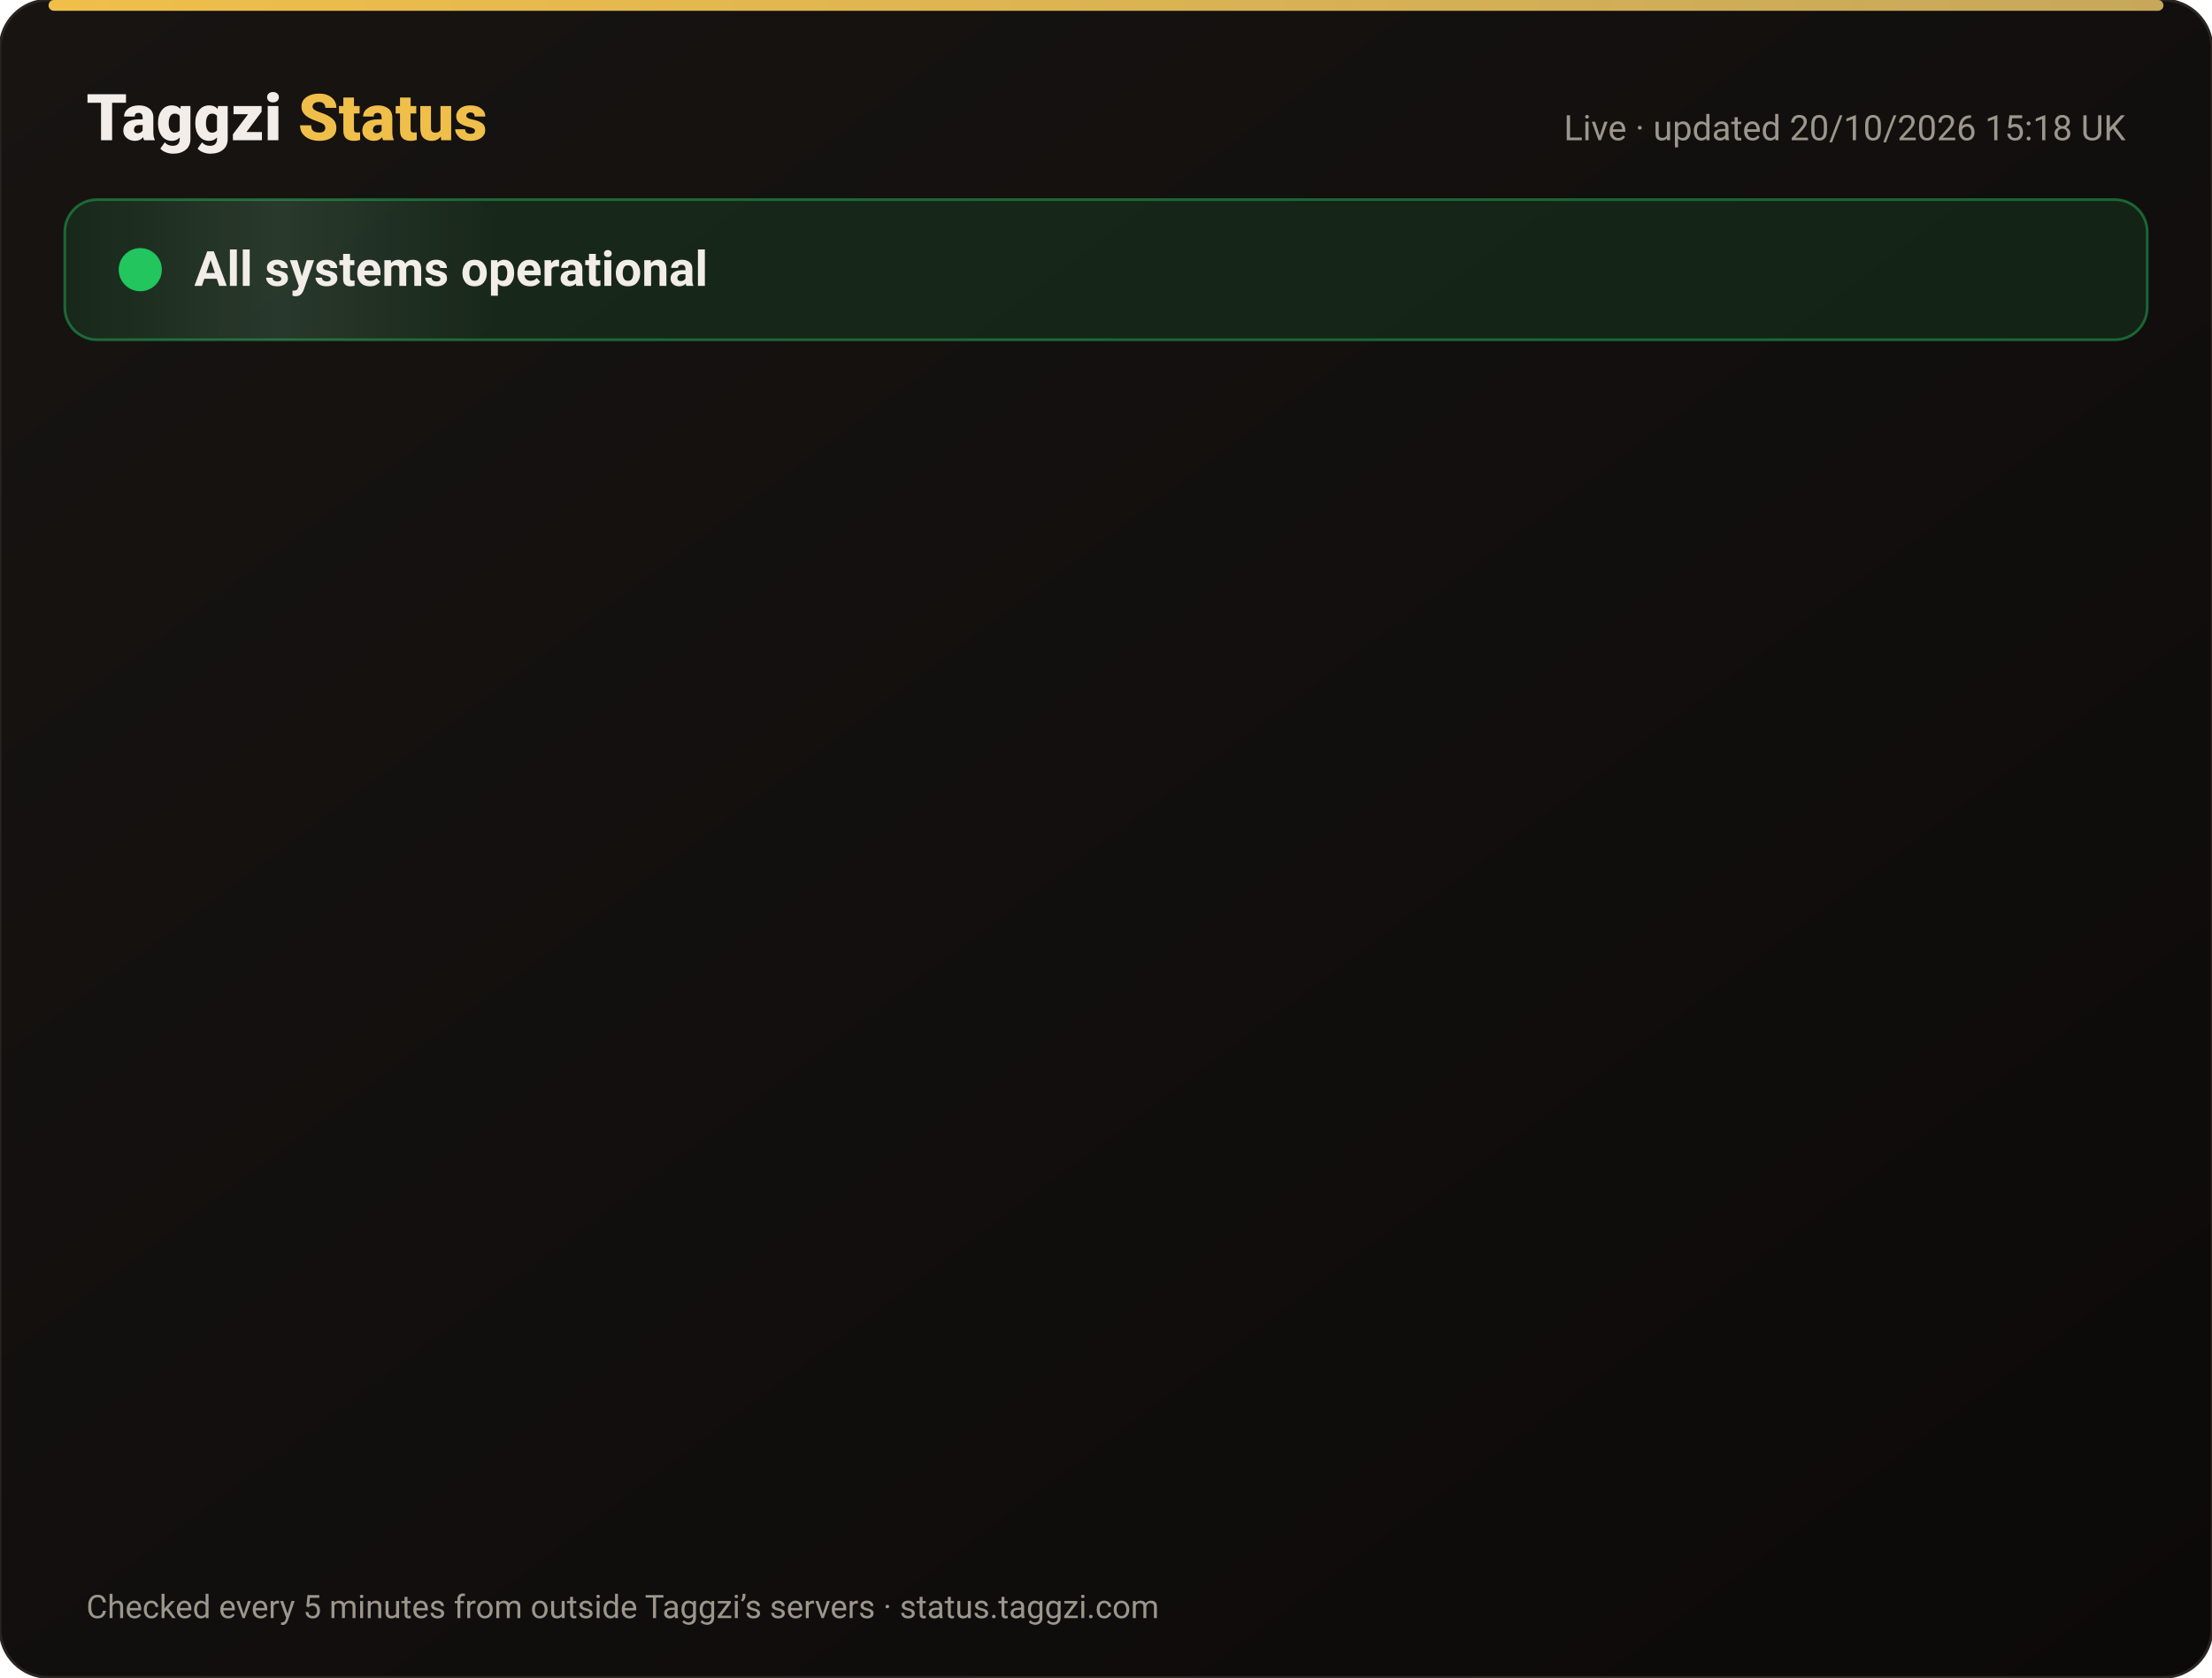
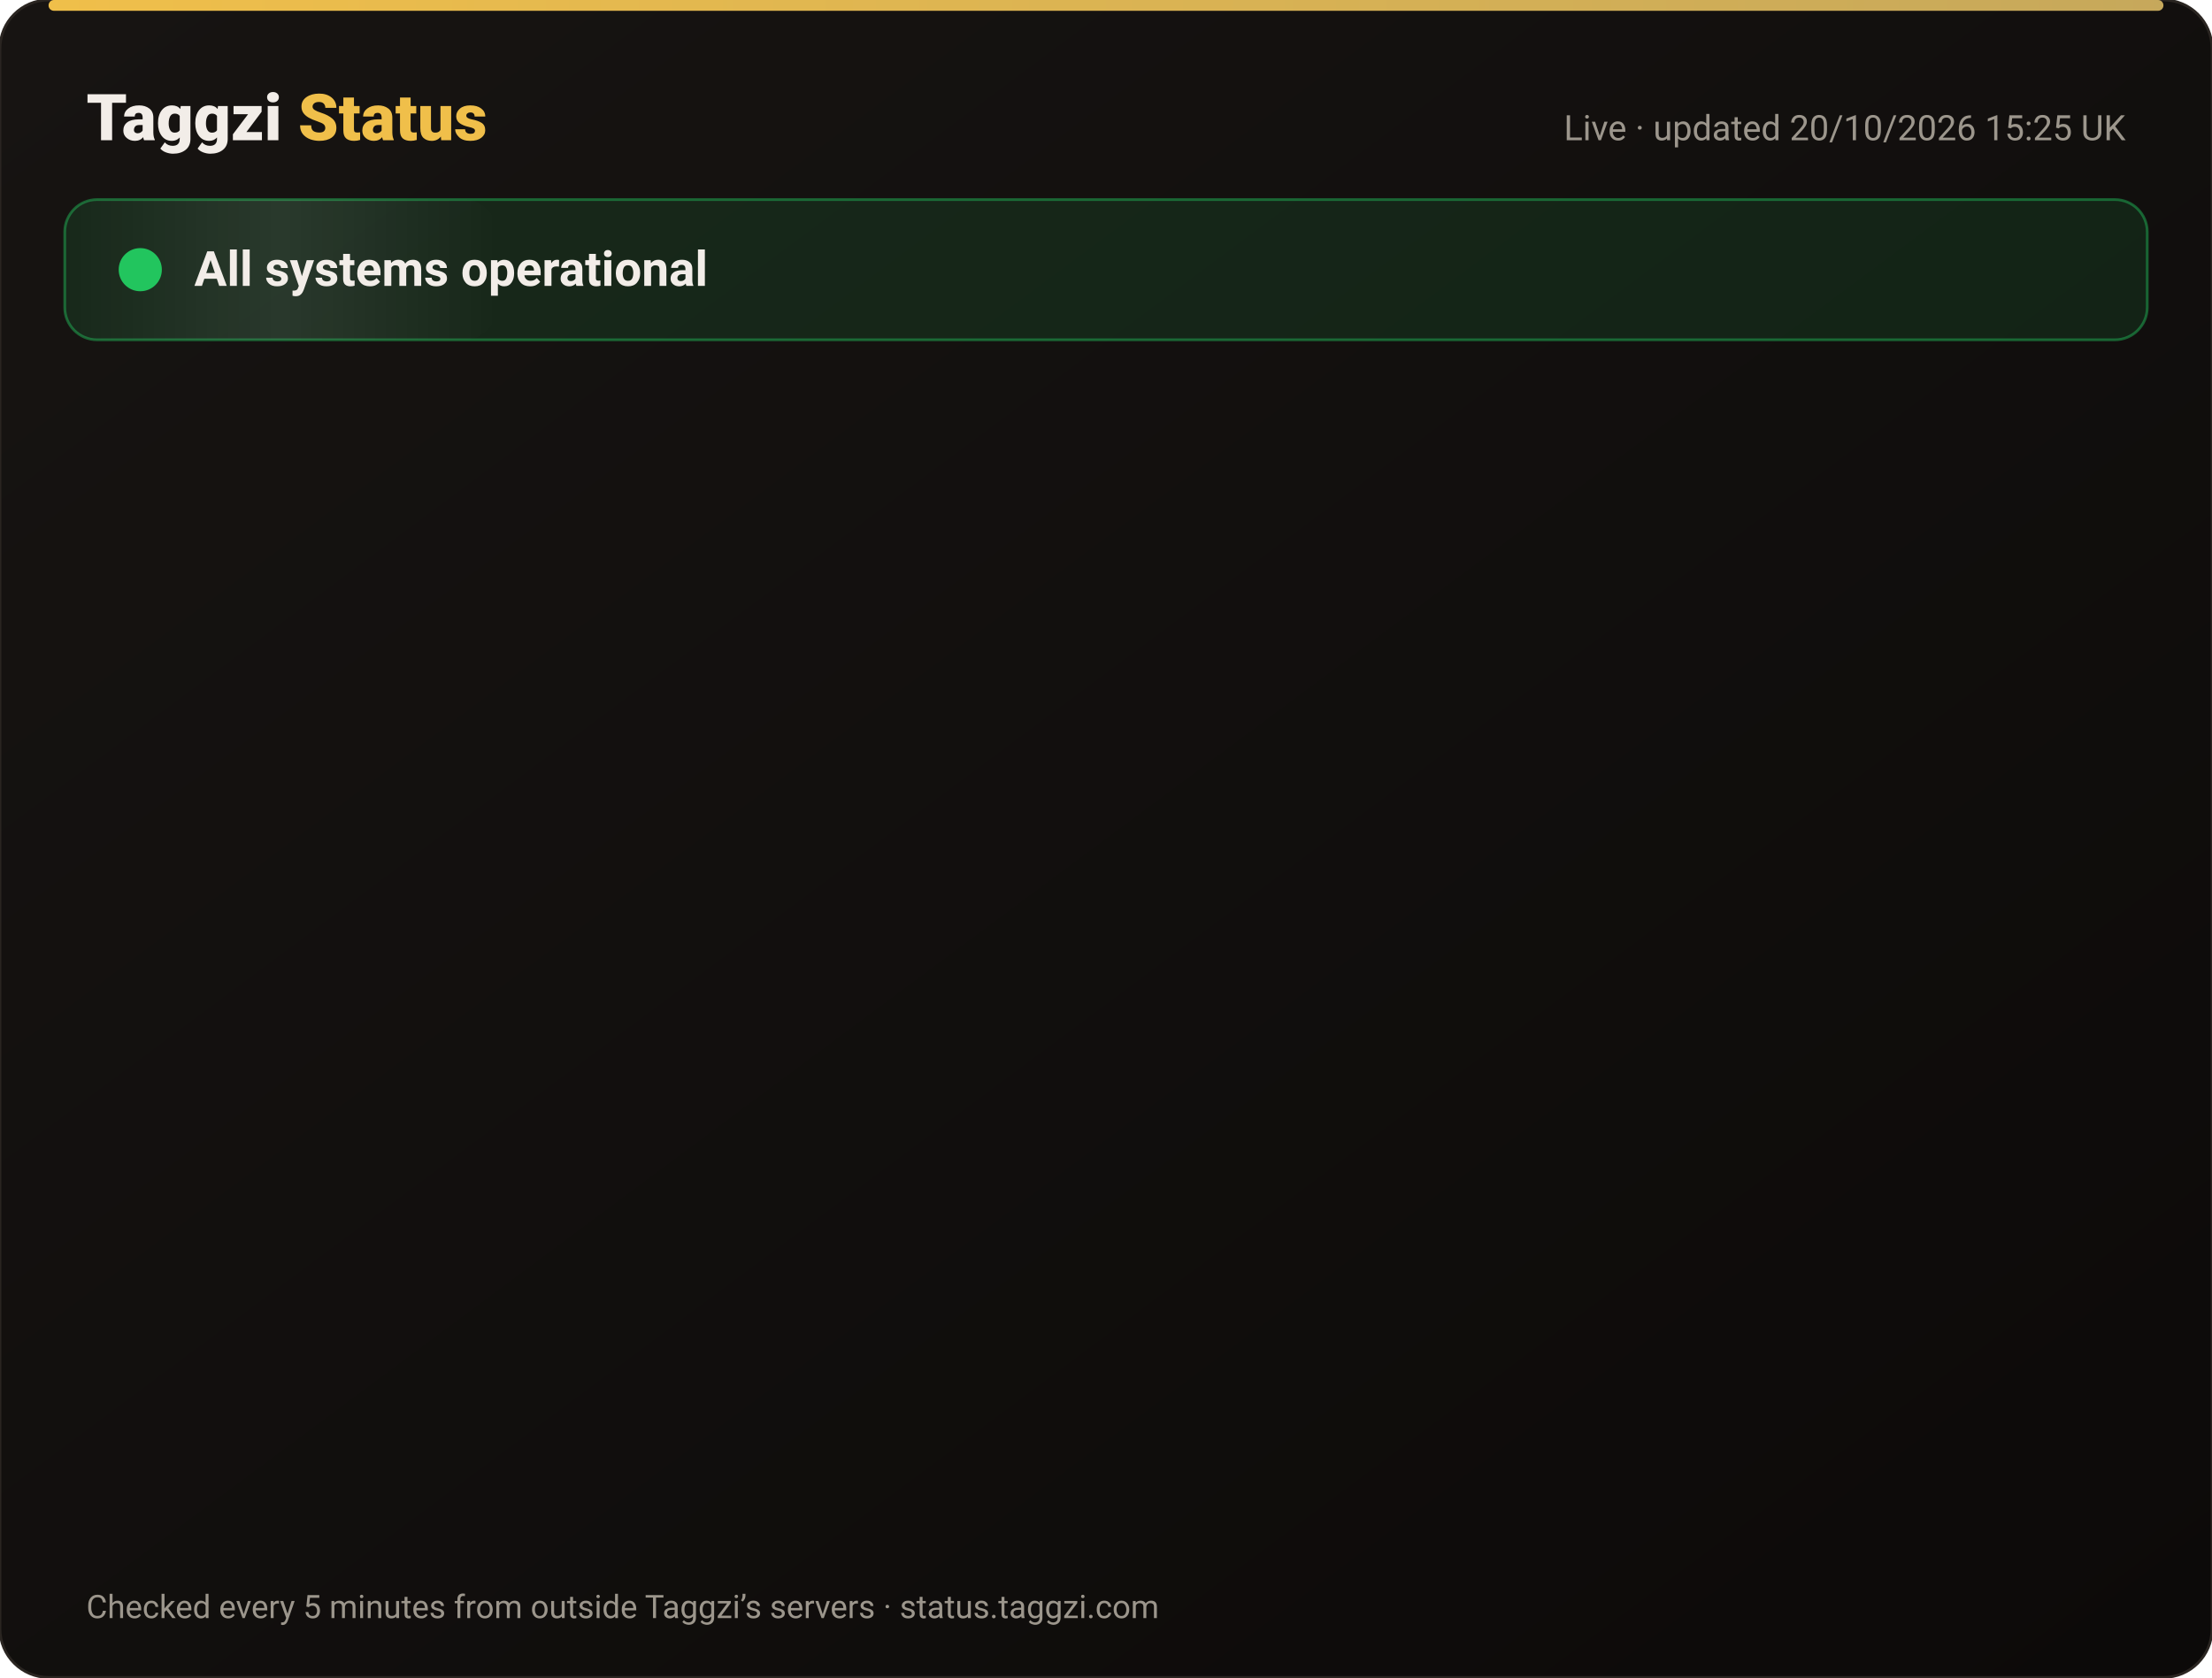
<svg xmlns="http://www.w3.org/2000/svg" width="820" height="622" viewBox="0 0 820 622" font-family="-apple-system,Segoe UI,Roboto,Helvetica,Arial,sans-serif">
  <defs>
    <linearGradient id="bg" x1="0" y1="0" x2="1" y2="1">
      <stop offset="0" stop-color="#171412" />
      <stop offset="1" stop-color="#0C0A09" />
    </linearGradient>
    <linearGradient id="gold" x1="0" x2="1">
      <stop offset="0" stop-color="#F0BF4A" />
      <stop offset="1" stop-color="#c6a85b" />
    </linearGradient>
    <linearGradient id="shine" x1="0" x2="1">
      <stop offset="0" stop-color="#fff" stop-opacity="0" />
      <stop offset=".5" stop-color="#fff" stop-opacity=".08" />
      <stop offset="1" stop-color="#fff" stop-opacity="0" />
    </linearGradient>
  </defs>
  <rect width="820" height="622" rx="18" fill="url(#bg)" stroke="#2a2521" />
  <rect x="18" y="0" width="784" height="4" rx="2" fill="url(#gold)" />
  <text x="32" y="52" font-size="24" font-weight="800" fill="#F2EDE8">Taggzi <tspan fill="#F0BF4A">Status</tspan>
  </text>
-   <text x="788" y="52" font-size="13" fill="#9C968C" text-anchor="end">Live · updated 20/10/2026 15:18 UK</text>
+   <text x="788" y="52" font-size="13" fill="#9C968C" text-anchor="end">Live · updated 20/10/2026 15:25 UK</text>
  <rect x="24" y="74" width="772" height="52" rx="12" fill="#22c55e" fill-opacity=".12" stroke="#22c55e" stroke-opacity=".45" />
  <rect x="24" y="74" width="160" height="52" rx="12" fill="url(#shine)">
    <animate attributeName="x" from="-160" to="820" dur="4s" repeatCount="indefinite" />
  </rect>
  <circle cx="52" cy="100" r="7" fill="#22c55e" />
  <circle cx="52" cy="100" r="7" fill="none" stroke="#22c55e" stroke-width="2">
    <animate attributeName="r" values="7;15;7" dur="2s" repeatCount="indefinite" />
    <animate attributeName="opacity" values=".9;0;.9" dur="2s" repeatCount="indefinite" />
  </circle>
  <text x="72" y="106" font-size="18" font-weight="700" fill="#F2EDE8">All systems operational</text>
  <g opacity="0">
    <animate attributeName="opacity" from="0" to="1" begin="0.00s" dur=".6s" fill="freeze" />
    <line x1="32" y1="188" x2="788" y2="188" stroke="#2a2521" />
    <circle cx="44" cy="166" r="6" fill="#22c55e">
      <animate attributeName="opacity" values="1;.45;1" dur="2.4s" begin="0.00s" repeatCount="indefinite" />
    </circle>
    <text x="62" y="171" font-size="15" font-weight="650" fill="#F2EDE8">Website</text>
    <text x="630" y="171" font-size="13" fill="#9C968C" text-anchor="end">100.00% uptime</text>
    <rect x="648" y="154" width="140" height="24" rx="12" fill="#22c55e" fill-opacity=".14" stroke="#22c55e" stroke-opacity=".5" />
    <text x="718" y="171" font-size="12" font-weight="700" fill="#22c55e" text-anchor="middle">Operational</text>
  </g>
  <g opacity="0">
    <animate attributeName="opacity" from="0" to="1" begin="0.15s" dur=".6s" fill="freeze" />
    <line x1="32" y1="234" x2="788" y2="234" stroke="#2a2521" />
    <circle cx="44" cy="212" r="6" fill="#22c55e">
      <animate attributeName="opacity" values="1;.45;1" dur="2.4s" begin="0.15s" repeatCount="indefinite" />
    </circle>
    <text x="62" y="217" font-size="15" font-weight="650" fill="#F2EDE8">Tag scans</text>
    <text x="630" y="217" font-size="13" fill="#9C968C" text-anchor="end">100.00% uptime</text>
    <rect x="648" y="200" width="140" height="24" rx="12" fill="#22c55e" fill-opacity=".14" stroke="#22c55e" stroke-opacity=".5" />
    <text x="718" y="217" font-size="12" font-weight="700" fill="#22c55e" text-anchor="middle">Operational</text>
  </g>
  <g opacity="0">
    <animate attributeName="opacity" from="0" to="1" begin="0.30s" dur=".6s" fill="freeze" />
    <line x1="32" y1="280" x2="788" y2="280" stroke="#2a2521" />
    <circle cx="44" cy="258" r="6" fill="#22c55e">
      <animate attributeName="opacity" values="1;.45;1" dur="2.4s" begin="0.30s" repeatCount="indefinite" />
    </circle>
    <text x="62" y="263" font-size="15" font-weight="650" fill="#F2EDE8">Manual tag lookup</text>
    <text x="630" y="263" font-size="13" fill="#9C968C" text-anchor="end">100.00% uptime</text>
    <rect x="648" y="246" width="140" height="24" rx="12" fill="#22c55e" fill-opacity=".14" stroke="#22c55e" stroke-opacity=".5" />
    <text x="718" y="263" font-size="12" font-weight="700" fill="#22c55e" text-anchor="middle">Operational</text>
  </g>
  <g opacity="0">
    <animate attributeName="opacity" from="0" to="1" begin="0.45s" dur=".6s" fill="freeze" />
    <line x1="32" y1="326" x2="788" y2="326" stroke="#2a2521" />
    <circle cx="44" cy="304" r="6" fill="#22c55e">
      <animate attributeName="opacity" values="1;.45;1" dur="2.4s" begin="0.45s" repeatCount="indefinite" />
    </circle>
    <text x="62" y="309" font-size="15" font-weight="650" fill="#F2EDE8">App &amp; login</text>
    <text x="630" y="309" font-size="13" fill="#9C968C" text-anchor="end">100.00% uptime</text>
    <rect x="648" y="292" width="140" height="24" rx="12" fill="#22c55e" fill-opacity=".14" stroke="#22c55e" stroke-opacity=".5" />
    <text x="718" y="309" font-size="12" font-weight="700" fill="#22c55e" text-anchor="middle">Operational</text>
  </g>
  <g opacity="0">
    <animate attributeName="opacity" from="0" to="1" begin="0.60s" dur=".6s" fill="freeze" />
    <line x1="32" y1="372" x2="788" y2="372" stroke="#2a2521" />
    <circle cx="44" cy="350" r="6" fill="#22c55e">
      <animate attributeName="opacity" values="1;.45;1" dur="2.4s" begin="0.60s" repeatCount="indefinite" />
    </circle>
    <text x="62" y="355" font-size="15" font-weight="650" fill="#F2EDE8">Community alerts</text>
    <text x="630" y="355" font-size="13" fill="#9C968C" text-anchor="end">100.00% uptime</text>
    <rect x="648" y="338" width="140" height="24" rx="12" fill="#22c55e" fill-opacity=".14" stroke="#22c55e" stroke-opacity=".5" />
    <text x="718" y="355" font-size="12" font-weight="700" fill="#22c55e" text-anchor="middle">Operational</text>
  </g>
  <g opacity="0">
    <animate attributeName="opacity" from="0" to="1" begin="0.75s" dur=".6s" fill="freeze" />
    <line x1="32" y1="418" x2="788" y2="418" stroke="#2a2521" />
    <circle cx="44" cy="396" r="6" fill="#22c55e">
      <animate attributeName="opacity" values="1;.45;1" dur="2.4s" begin="0.75s" repeatCount="indefinite" />
    </circle>
    <text x="62" y="401" font-size="15" font-weight="650" fill="#F2EDE8">Private calling</text>
    <text x="630" y="401" font-size="13" fill="#9C968C" text-anchor="end">100.00% uptime</text>
    <rect x="648" y="384" width="140" height="24" rx="12" fill="#22c55e" fill-opacity=".14" stroke="#22c55e" stroke-opacity=".5" />
    <text x="718" y="401" font-size="12" font-weight="700" fill="#22c55e" text-anchor="middle">Operational</text>
  </g>
  <g opacity="0">
    <animate attributeName="opacity" from="0" to="1" begin="0.90s" dur=".6s" fill="freeze" />
    <line x1="32" y1="464" x2="788" y2="464" stroke="#2a2521" />
    <circle cx="44" cy="442" r="6" fill="#22c55e">
      <animate attributeName="opacity" values="1;.45;1" dur="2.4s" begin="0.90s" repeatCount="indefinite" />
    </circle>
    <text x="62" y="447" font-size="15" font-weight="650" fill="#F2EDE8">Payments</text>
    <text x="630" y="447" font-size="13" fill="#9C968C" text-anchor="end">99.98% uptime</text>
    <rect x="648" y="430" width="140" height="24" rx="12" fill="#22c55e" fill-opacity=".14" stroke="#22c55e" stroke-opacity=".5" />
    <text x="718" y="447" font-size="12" font-weight="700" fill="#22c55e" text-anchor="middle">Operational</text>
  </g>
  <g opacity="0">
    <animate attributeName="opacity" from="0" to="1" begin="1.05s" dur=".6s" fill="freeze" />
    <line x1="32" y1="510" x2="788" y2="510" stroke="#2a2521" />
    <circle cx="44" cy="488" r="6" fill="#22c55e">
      <animate attributeName="opacity" values="1;.45;1" dur="2.4s" begin="1.05s" repeatCount="indefinite" />
    </circle>
    <text x="62" y="493" font-size="15" font-weight="650" fill="#F2EDE8">Email &amp; support</text>
    <text x="630" y="493" font-size="13" fill="#9C968C" text-anchor="end">100.00% uptime</text>
    <rect x="648" y="476" width="140" height="24" rx="12" fill="#22c55e" fill-opacity=".14" stroke="#22c55e" stroke-opacity=".5" />
    <text x="718" y="493" font-size="12" font-weight="700" fill="#22c55e" text-anchor="middle">Operational</text>
  </g>
  <g opacity="0">
    <animate attributeName="opacity" from="0" to="1" begin="1.20s" dur=".6s" fill="freeze" />
    <line x1="32" y1="556" x2="788" y2="556" stroke="#2a2521" />
    <circle cx="44" cy="534" r="6" fill="#22c55e">
      <animate attributeName="opacity" values="1;.45;1" dur="2.4s" begin="1.20s" repeatCount="indefinite" />
    </circle>
    <text x="62" y="539" font-size="15" font-weight="650" fill="#F2EDE8">Secure connection (SSL)</text>
    <text x="630" y="539" font-size="13" fill="#9C968C" text-anchor="end">100.00% uptime</text>
    <rect x="648" y="522" width="140" height="24" rx="12" fill="#22c55e" fill-opacity=".14" stroke="#22c55e" stroke-opacity=".5" />
    <text x="718" y="539" font-size="12" font-weight="700" fill="#22c55e" text-anchor="middle">Operational</text>
  </g>
  <text x="32" y="600" font-size="12" fill="#9C968C">Checked every 5 minutes from outside Taggzi’s servers · status.taggzi.com</text>
</svg>
